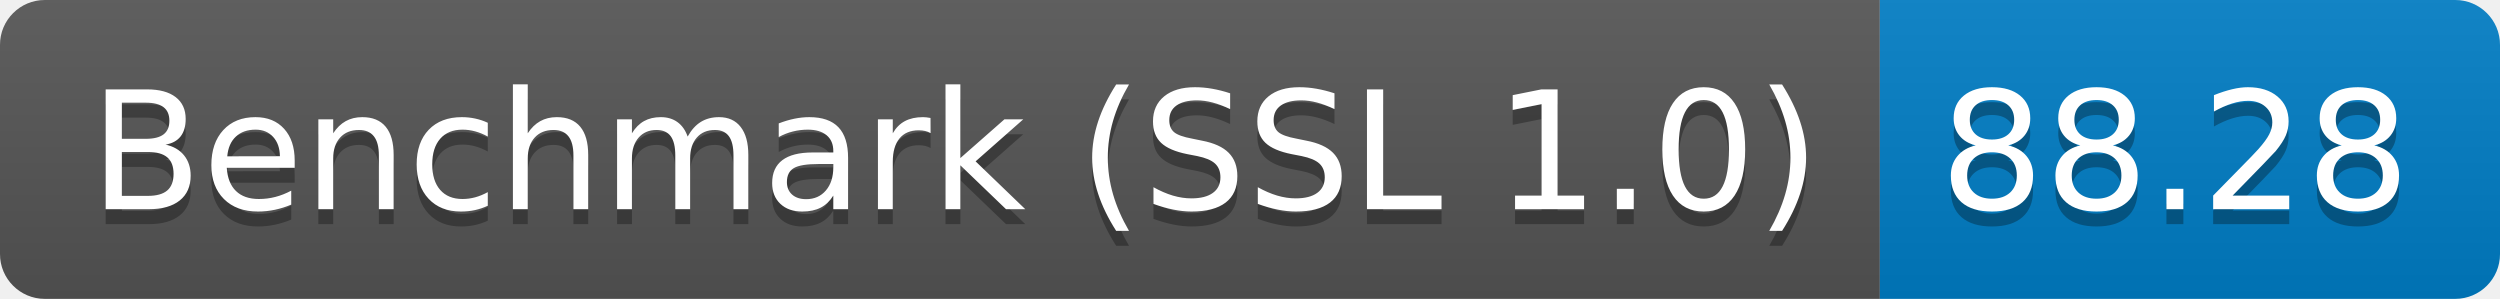
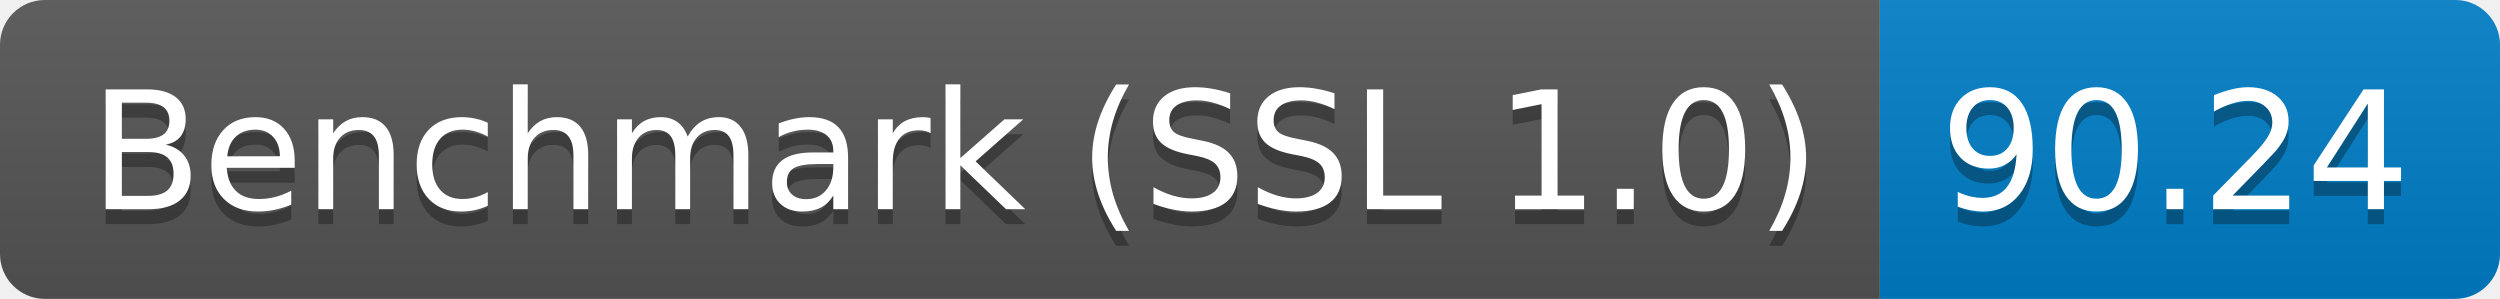
<svg xmlns="http://www.w3.org/2000/svg" height="20" width="167.3">
  <linearGradient id="smooth" x2="0" y2="100%">
    <stop offset="0" stop-color="#bbb" stop-opacity=".1" />
    <stop offset="1" stop-opacity=".1" />
  </linearGradient>
  <clipPath id="round">
    <rect fill="#fff" height="20" rx="3" width="167.3" />
  </clipPath>
  <g clip-path="url(#round)">
    <rect fill="#555" height="20" width="125.8" />
    <rect fill="#007ec6" height="20" width="41.5" x="125.8" />
    <rect fill="url(#smooth)" height="20" width="167.3" />
  </g>
  <g fill="#fff" font-family="DejaVu Sans,Verdana,Geneva,sans-serif" font-size="110" text-anchor="middle">
    <text fill="#010101" fill-opacity=".3" lengthAdjust="spacing" textLength="1158.0" transform="scale(0.1)" x="639.0" y="150">Benchmark (SSL 1.0)</text>
    <text lengthAdjust="spacing" textLength="1158.0" transform="scale(0.1)" x="639.0" y="140">Benchmark (SSL 1.0)</text>
-     <text fill="#010101" fill-opacity=".3" lengthAdjust="spacing" textLength="315.0" transform="scale(0.1)" x="1455.5" y="150">88.28</text>
-     <text lengthAdjust="spacing" textLength="315.0" transform="scale(0.1)" x="1455.5" y="140">88.28</text>
+     <text fill="#010101" fill-opacity=".3" lengthAdjust="spacing" textLength="315.0" transform="scale(0.1)" x="1455.5" y="150">90.24</text>
+     <text lengthAdjust="spacing" textLength="315.0" transform="scale(0.1)" x="1455.5" y="140">90.24</text>
  </g>
</svg>
